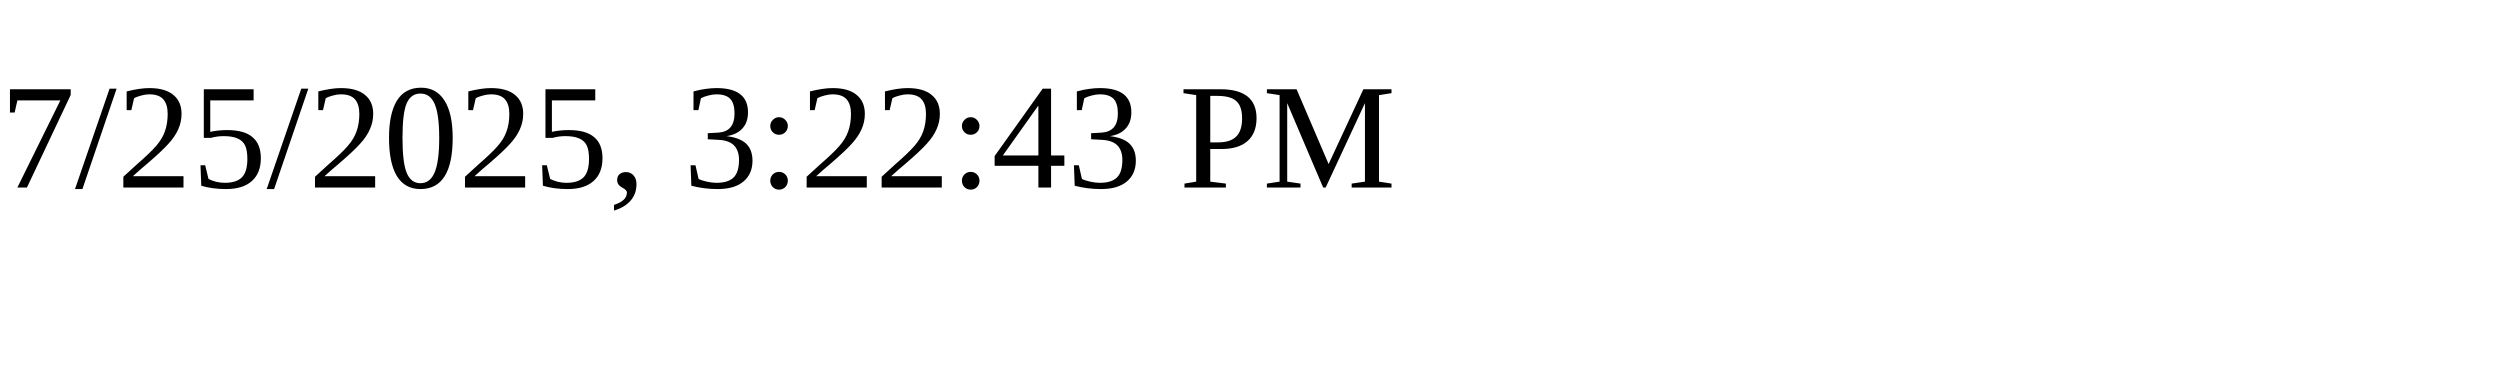
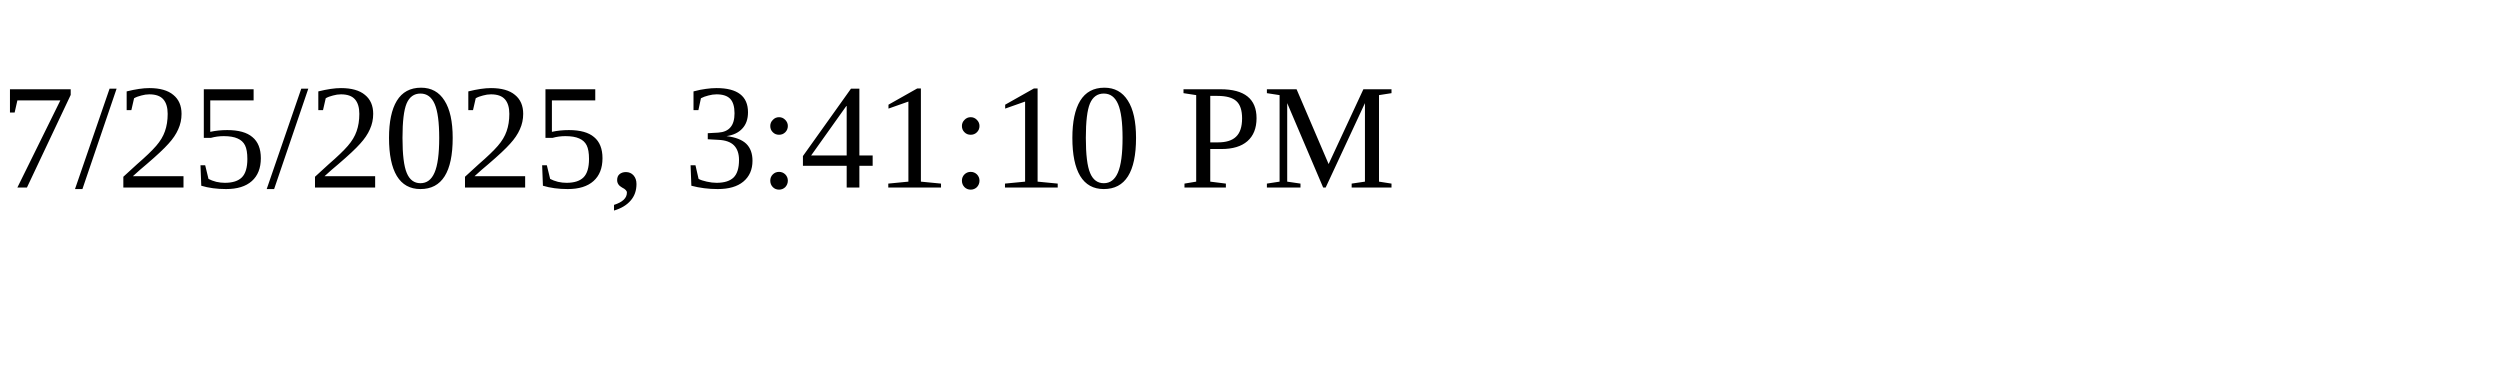
<svg xmlns="http://www.w3.org/2000/svg" height="30" width="200">
-   <text x="0" y="15">7/25/2025, 3:22:43 PM</text>
+   <text x="0" y="15">7/25/2025, 3:41:10 PM</text>
</svg>
